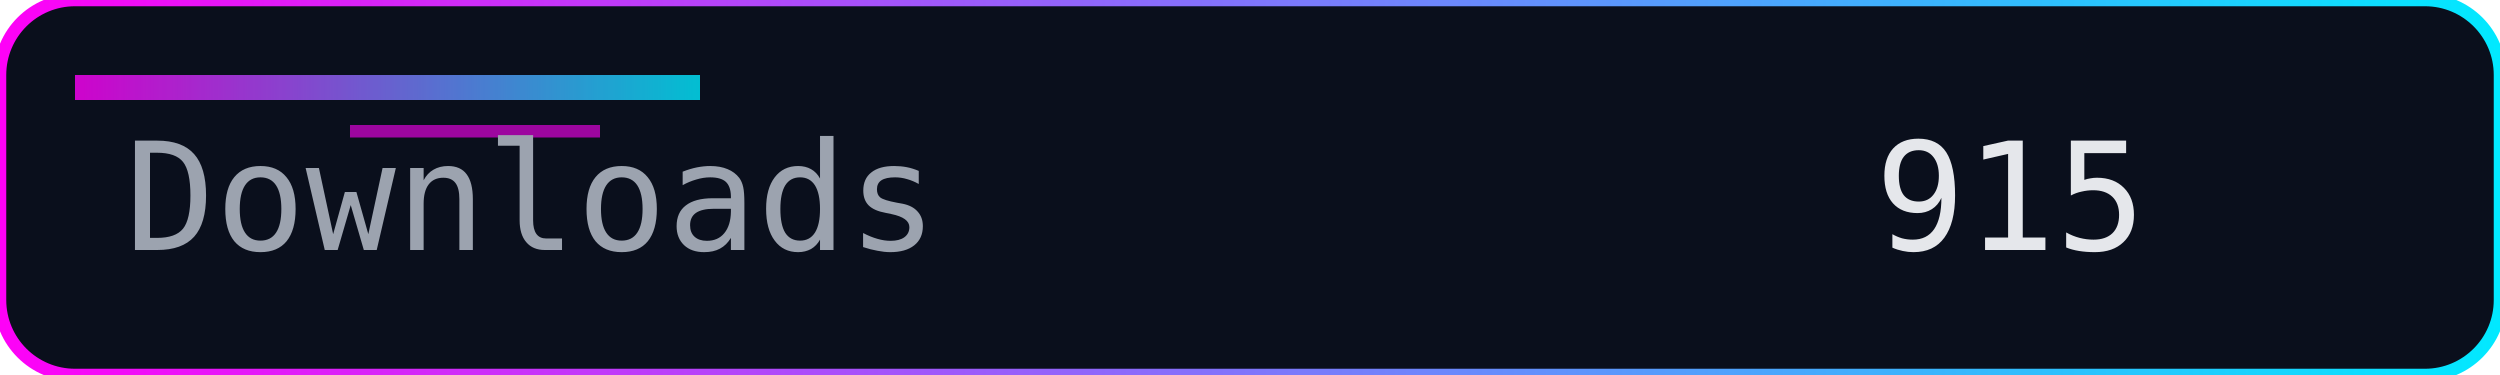
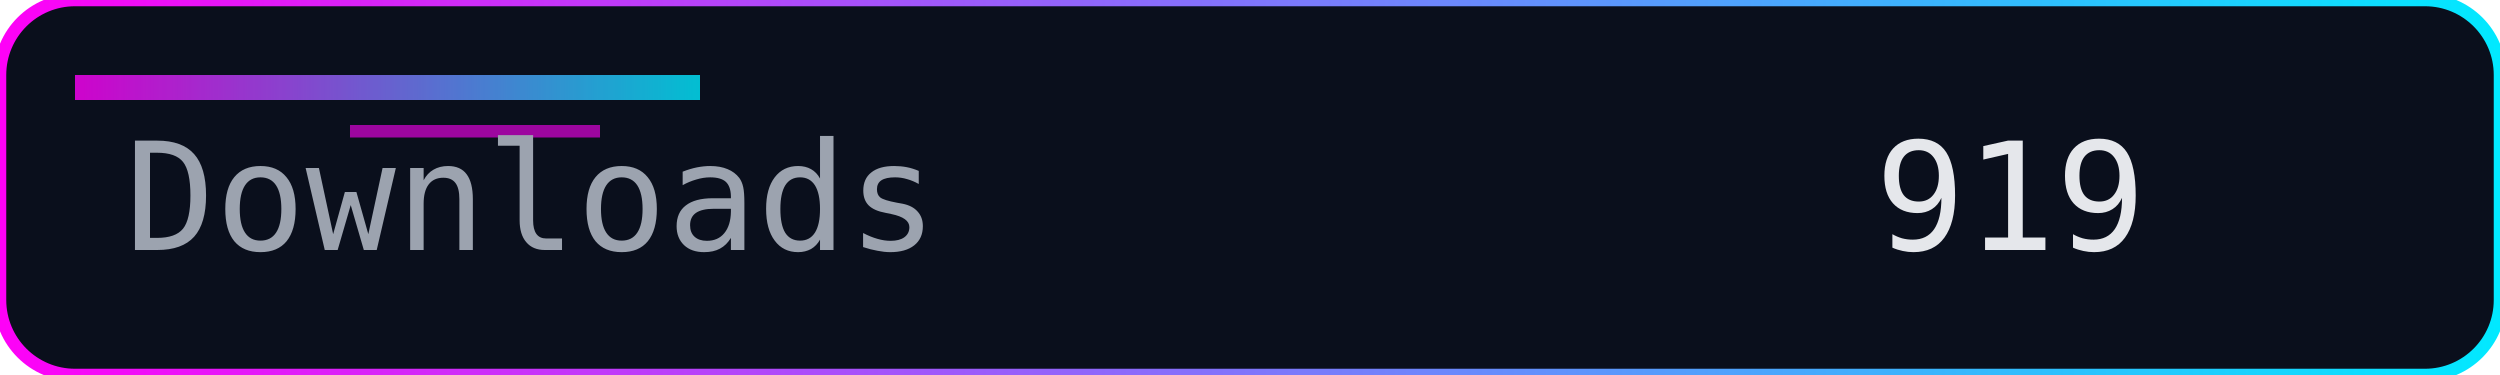
<svg xmlns="http://www.w3.org/2000/svg" width="200" height="30" role="img" aria-label="Downloads">
  <defs>
    <linearGradient id="accent" x1="0" y1="0" x2="1" y2="0">
      <stop offset="0%" stop-color="#ff00f7" />
      <stop offset="100%" stop-color="#00eaff" />
    </linearGradient>
  </defs>
  <rect width="200" height="30" rx="6" fill="#0a0f1c" />
  <rect width="200" height="30" rx="6" fill="none" stroke="url(#accent)" stroke-width="1" />
  <rect x="6" y="6" width="50" height="2" fill="url(#accent)" opacity="0.8" />
  <rect x="28" y="10" width="20" height="1" fill="#ff00f7" opacity="0.6" />
  <g font-family="Consolas, Menlo, monospace" font-size="12">
    <text x="10" y="20" fill="#9ca3af">Downloads</text>
-     <text x="150" y="20" fill="#e5e7eb">915</text>
+     <text x="150" y="20" fill="#e5e7eb">919</text>
  </g>
</svg>
